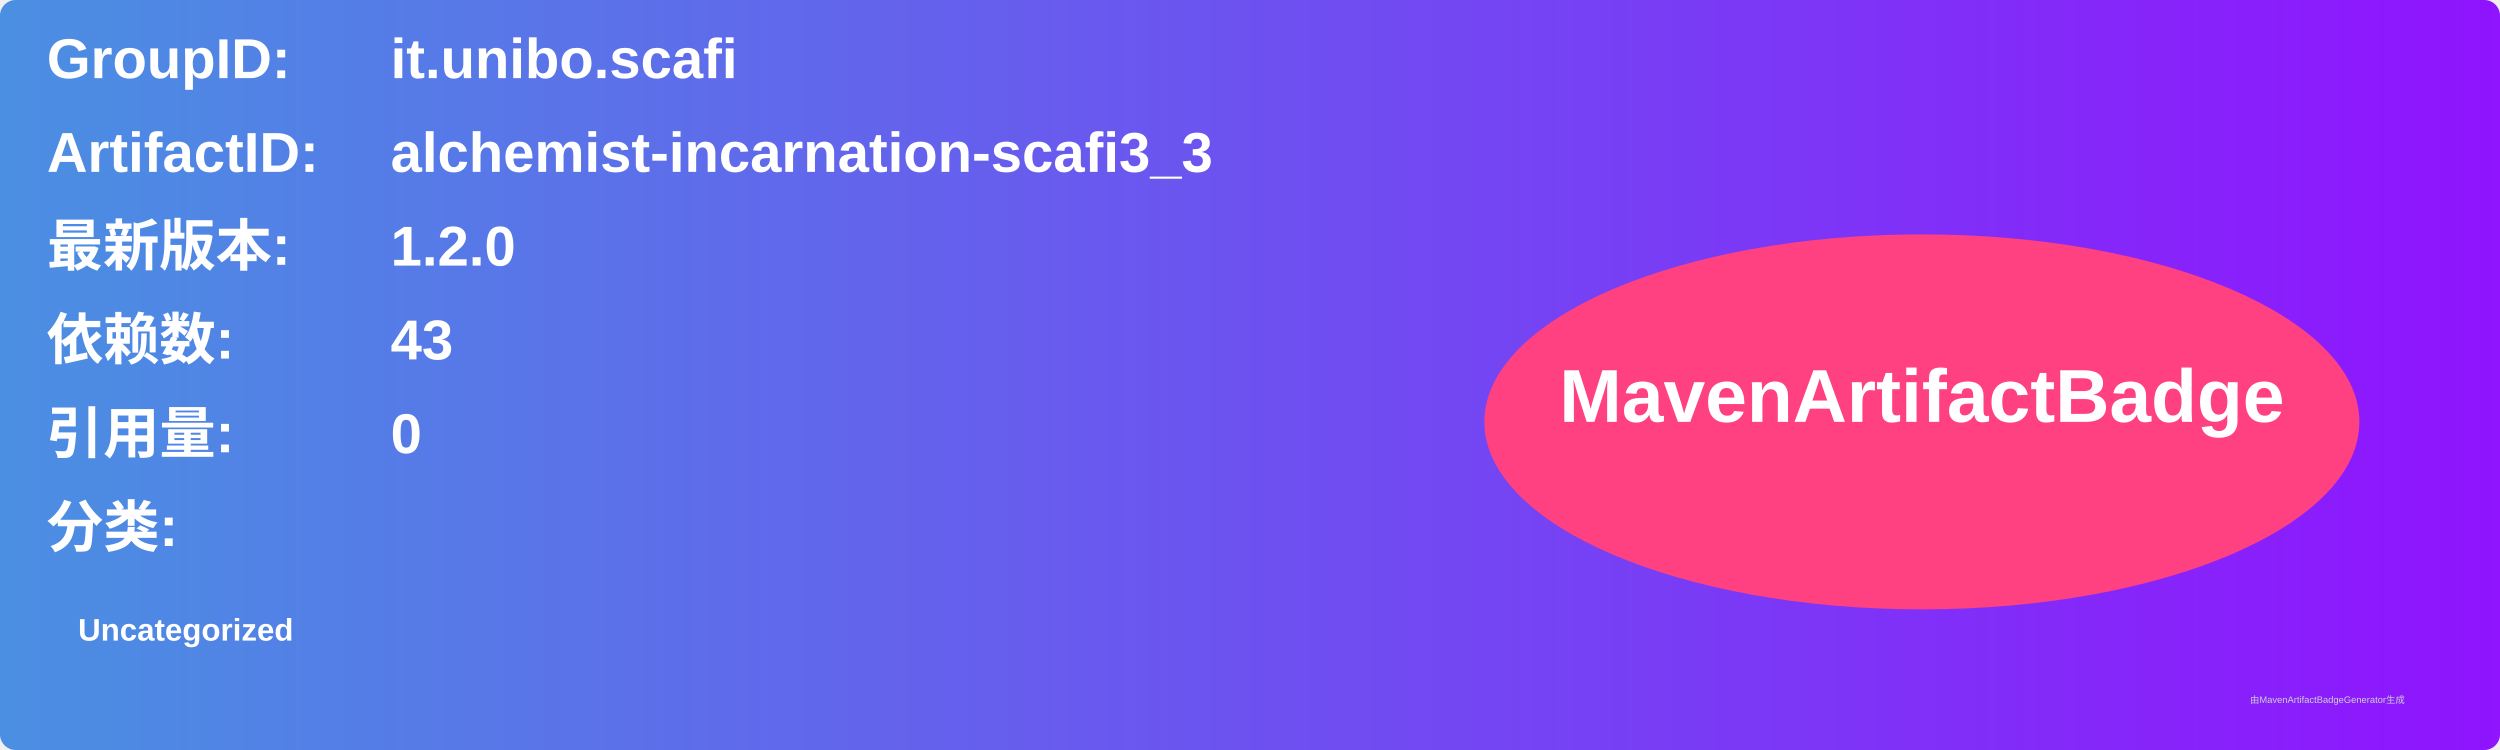
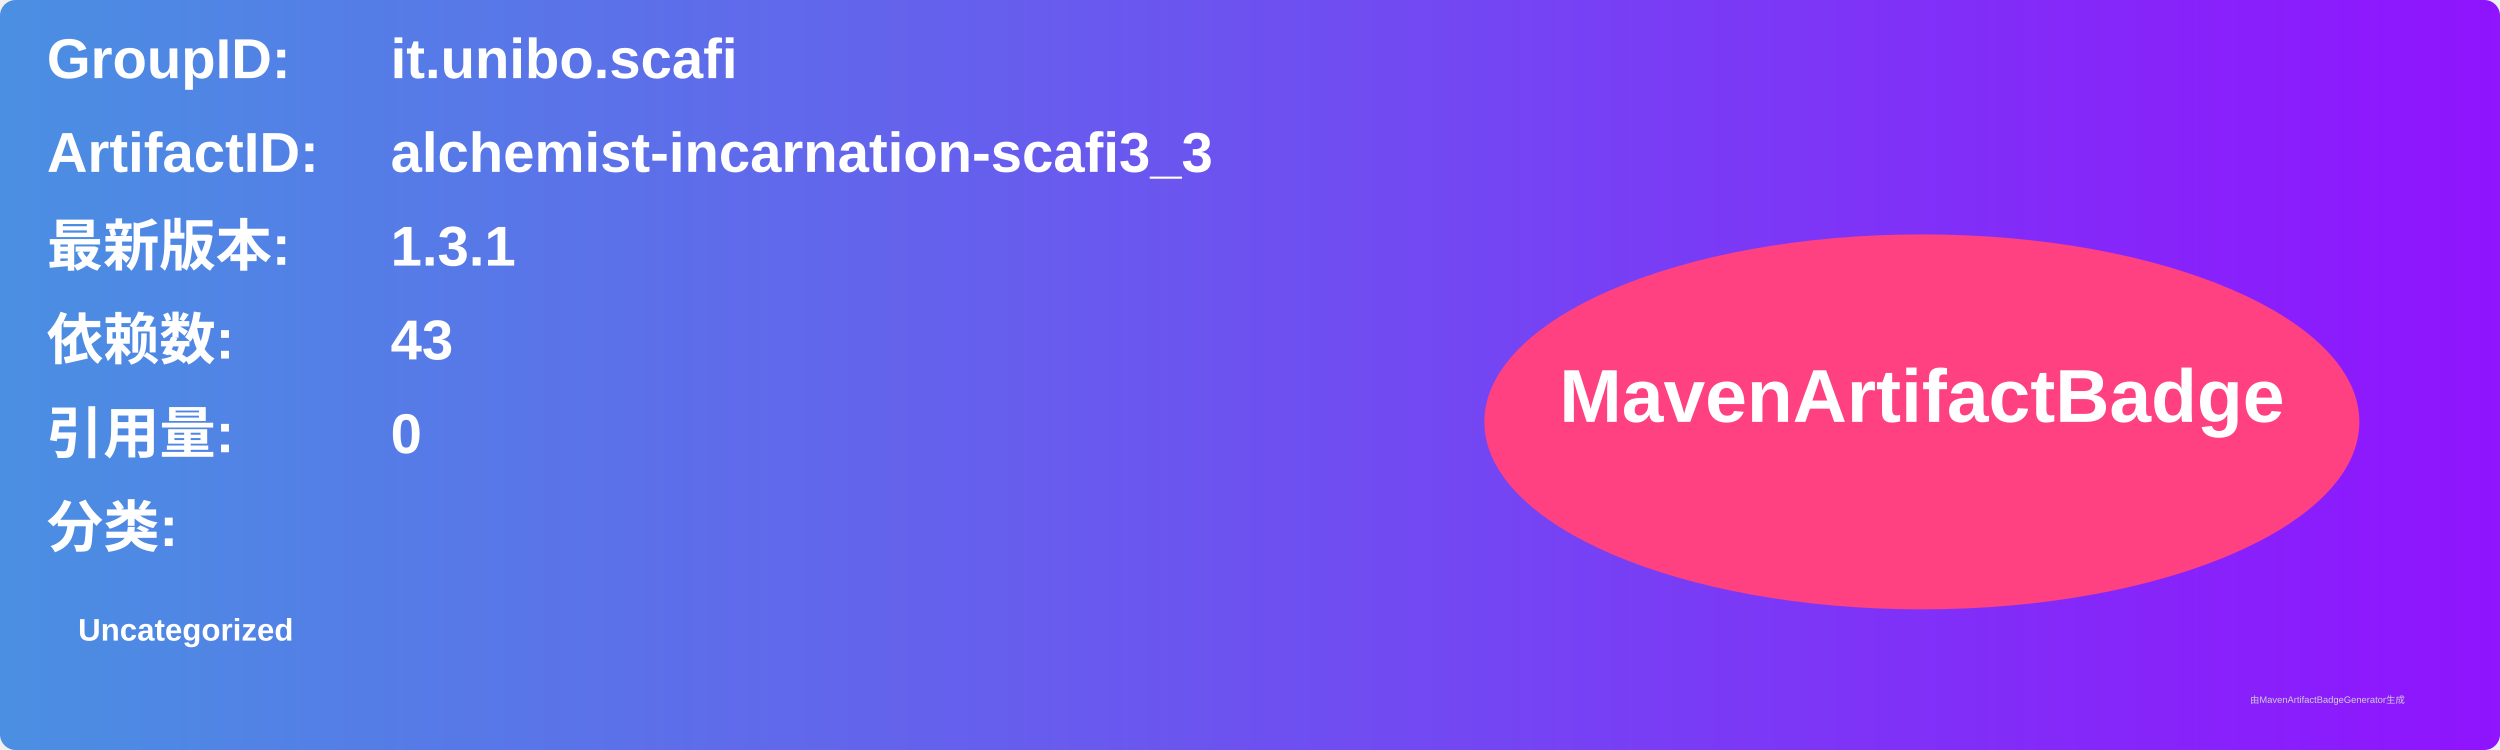
<svg xmlns="http://www.w3.org/2000/svg" width="800" height="240" viewBox="0 0 800 240">
  <linearGradient id="grad" x1="0%" y1="0%" x2="100%" y2="0%">
    <stop offset="0%" stop-color="#4a90e2" />
    <stop offset="100%" stop-color="#9013fe" />
  </linearGradient>
  <rect width="100%" height="100%" rx="5" ry="5" fill="url(#grad)" />
  <g transform="translate(15, 15)">
    <text x="0" y="10" font-family="Arial" font-size="18" fill="white" font-weight="bold" width="260">GroupID:</text>
    <text x="110" y="10" font-family="Arial" font-size="18" fill="white" font-weight="bold" width="460">it.unibo.scafi</text>
    <text x="0" y="40" font-family="Arial" font-size="18" fill="white" font-weight="bold" width="260">ArtifactID:</text>
    <text x="110" y="40" font-family="Arial" font-size="18" fill="white" font-weight="bold" width="460">alchemist-incarnation-scafi3_3</text>
    <text x="0" y="70" font-family="Arial" font-size="18" fill="white" font-weight="bold">最新版本:</text>
    <text x="110" y="70" font-family="Arial" font-size="18" fill="white" font-weight="bold">
-       <tspan font-weight="bold">1.2.0</tspan>
+       <tspan font-weight="bold">1.3.1</tspan>
    </text>
    <text x="0" y="100" font-family="Arial" font-size="18" fill="white" font-weight="bold">依赖数: </text>
    <text x="110" y="100" font-family="Arial" font-size="18" fill="white">
      <tspan font-weight="bold">43</tspan>
    </text>
    <text x="0" y="130" font-family="Arial" font-size="18" fill="white" font-weight="bold">引用量: </text>
    <text x="110" y="130" font-family="Arial" font-size="18" fill="white">
      <tspan font-weight="bold">0</tspan>
    </text>
    <text x="0" y="160" font-family="Arial" font-size="18" fill="white" font-weight="bold">分类:</text>
    <text x="10" y="190" font-family="Arial" font-size="10" fill="white">
      <tspan font-weight="bold">Uncategorized</tspan>
    </text>
    <ellipse cx="600" cy="120" rx="140" ry="60" fill="#ff4081" />
    <text x="600" y="120" text-anchor="middle" font-family="Arial" font-size="24" fill="white" font-weight="bold">MavenArtifactBadge</text>
  </g>
  <text x="720" y="225" font-family="Arial" font-size="3" fill="#d0d0d0">由MavenArtifactBadgeGenerator生成</text>
</svg>
